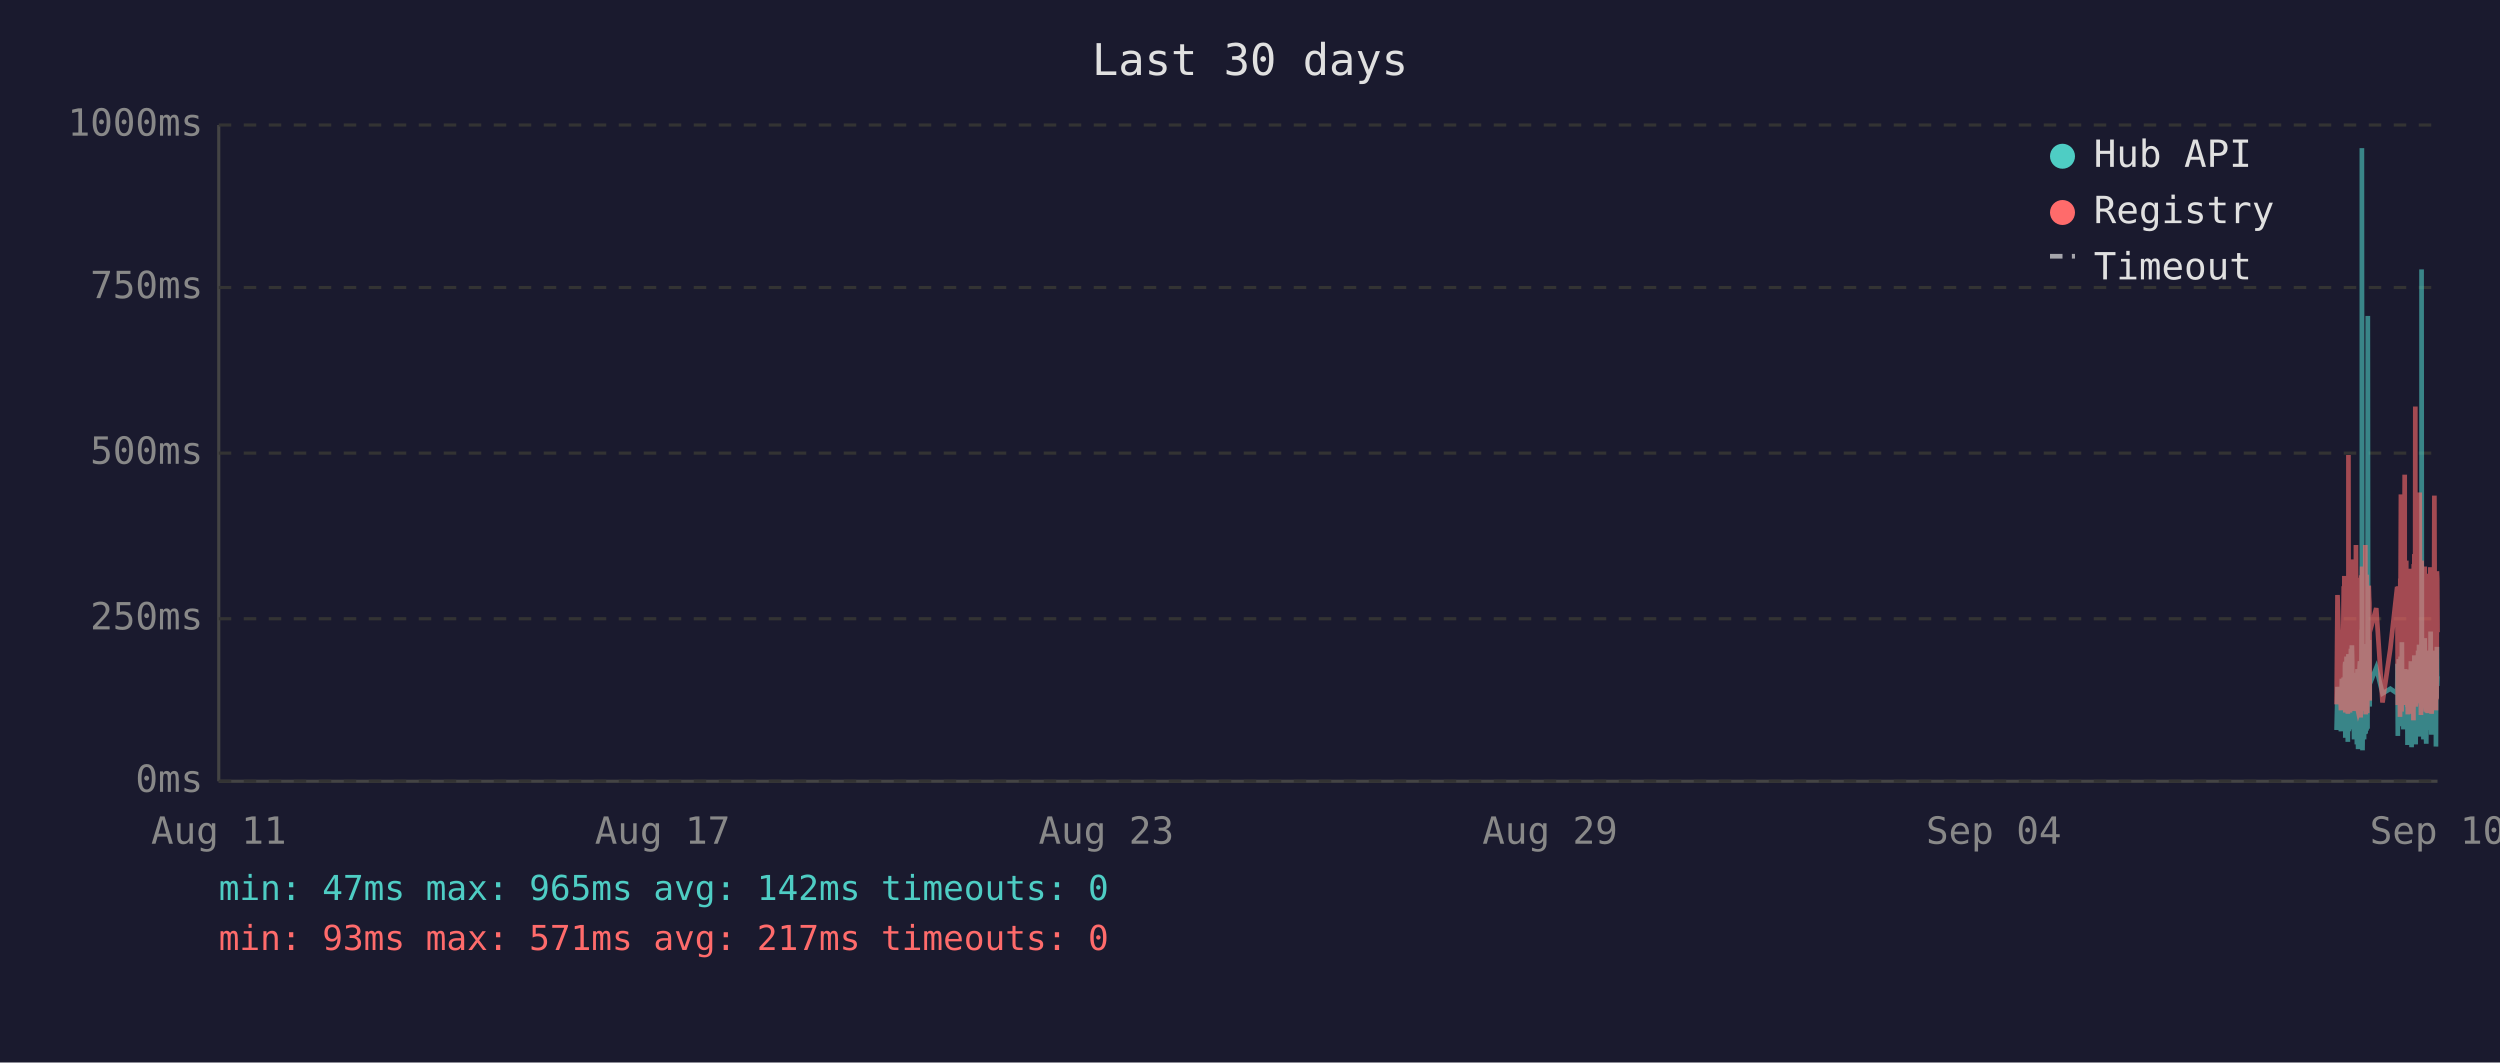
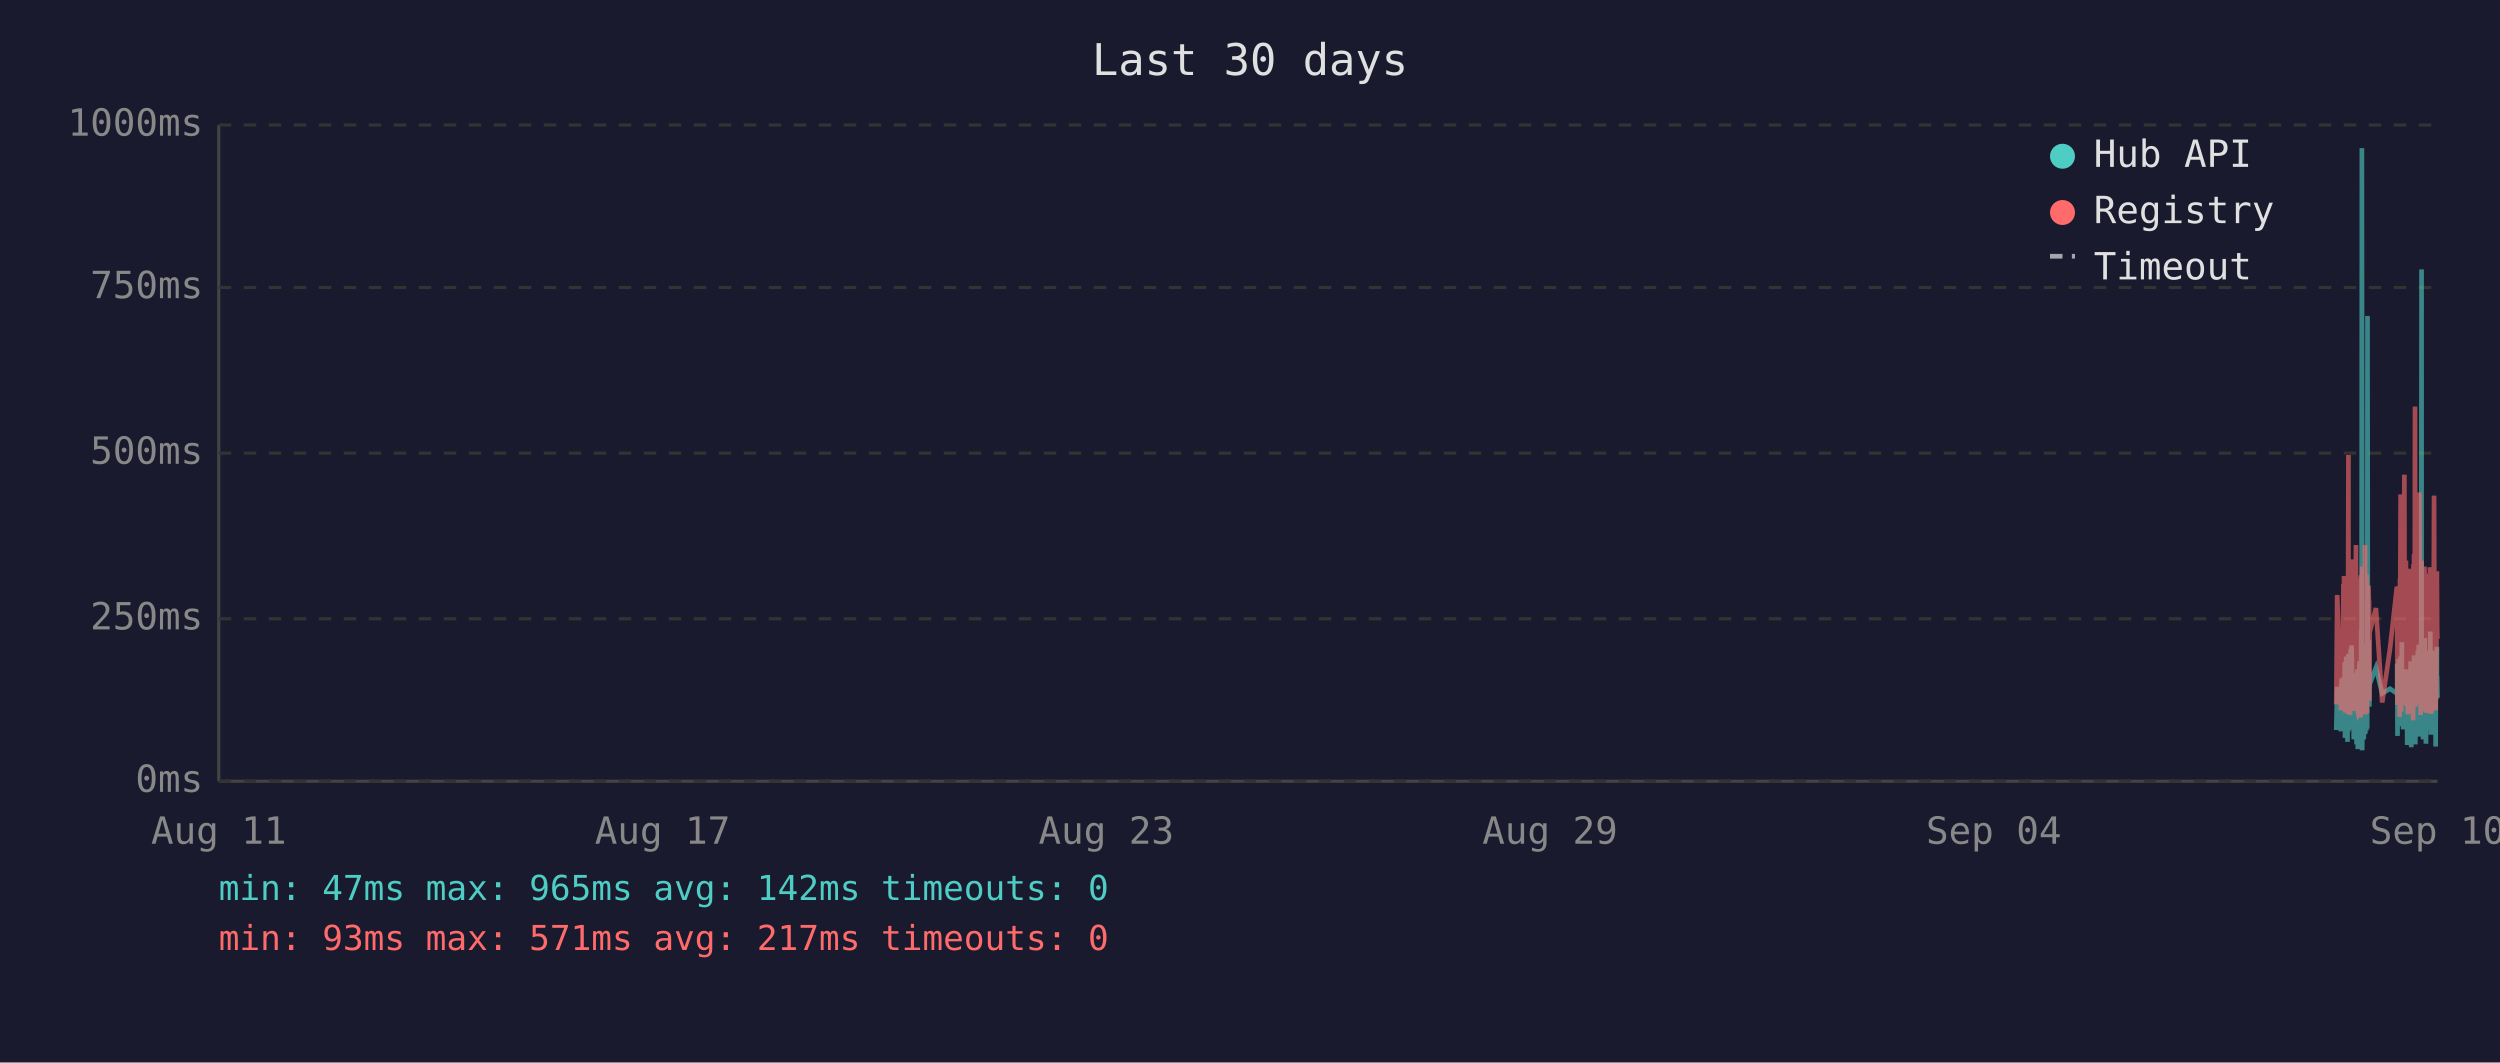
<svg xmlns="http://www.w3.org/2000/svg" viewBox="0 0 800 340" font-family="monospace" font-size="12">
  <rect width="800" height="340" fill="#1a1a2e" />
  <text x="400" y="24" fill="#e0e0e0" font-size="14" text-anchor="middle">Last 30 days</text>
  <line x1="70" y1="40" x2="70" y2="250" stroke="#444" stroke-width="1" />
  <line x1="70" y1="250" x2="780" y2="250" stroke="#444" stroke-width="1" />
  <line x1="70" y1="250" x2="780" y2="250" stroke="#333" stroke-width="1" stroke-dasharray="4" />
  <text x="65" y="250" fill="#888" text-anchor="end" dominant-baseline="middle">0ms</text>
  <line x1="70" y1="198" x2="780" y2="198" stroke="#333" stroke-width="1" stroke-dasharray="4" />
  <text x="65" y="198" fill="#888" text-anchor="end" dominant-baseline="middle">250ms</text>
  <line x1="70" y1="145" x2="780" y2="145" stroke="#333" stroke-width="1" stroke-dasharray="4" />
  <text x="65" y="145" fill="#888" text-anchor="end" dominant-baseline="middle">500ms</text>
  <line x1="70" y1="92" x2="780" y2="92" stroke="#333" stroke-width="1" stroke-dasharray="4" />
  <text x="65" y="92" fill="#888" text-anchor="end" dominant-baseline="middle">750ms</text>
  <line x1="70" y1="40" x2="780" y2="40" stroke="#333" stroke-width="1" stroke-dasharray="4" />
  <text x="65" y="40" fill="#888" text-anchor="end" dominant-baseline="middle">1000ms</text>
  <text x="70" y="270" fill="#888" text-anchor="middle">Aug 11</text>
  <text x="212" y="270" fill="#888" text-anchor="middle">Aug 17</text>
  <text x="354" y="270" fill="#888" text-anchor="middle">Aug 23</text>
  <text x="496" y="270" fill="#888" text-anchor="middle">Aug 29</text>
  <text x="638" y="270" fill="#888" text-anchor="middle">Sep 04</text>
  <text x="780" y="270" fill="#888" text-anchor="middle">Sep 10</text>
-   <polyline points="747.7,233.6 748.0,219.8 749.1,234.0 749.4,217.2 749.6,223.3 750.0,216.8 750.0,222.3 750.1,224.2 750.2,225.0 750.3,233.6 750.4,213.0 750.5,211.8 750.5,236.1 750.5,235.1 750.6,223.8 750.7,221.2 750.8,222.3 750.9,210.1 751.0,223.3 751.0,234.7 751.1,220.6 751.2,218.9 751.3,237.4 751.4,223.1 751.5,210.9 751.5,209.3 751.6,234.0 751.7,217.0 751.8,214.3 751.9,230.9 751.9,233.4 752.0,220.6 752.0,221.2 752.1,220.6 752.2,215.8 752.3,207.6 752.4,216.6 752.4,213.9 752.5,218.9 752.6,206.5 752.7,211.4 752.8,228.4 752.9,226.1 753.0,220.2 753.0,221.2 753.1,221.9 753.2,228.8 753.3,236.6 753.4,221.9 753.4,215.3 753.5,231.1 753.6,221.9 753.7,221.2 753.8,218.7 753.9,234.7 753.9,221.2 754.0,218.1 754.1,223.1 754.2,238.2 754.3,220.8 754.4,224.8 754.4,214.1 754.5,232.6 754.6,239.7 754.7,237.6 754.8,232.6 754.9,219.1 754.9,219.8 755.0,217.2 755.1,213.2 755.2,211.6 755.3,220.2 755.4,216.6 755.4,222.5 755.4,234.7 755.5,229.4 755.6,225.6 755.7,201.5 755.8,223.8 755.8,47.4 755.9,196.0 756.0,240.1 756.1,231.1 756.2,221.0 756.3,225.0 756.3,217.9 756.4,212.8 756.5,236.6 756.6,222.7 756.7,222.9 756.8,221.0 756.8,234.9 756.9,209.0 757.0,234.7 757.1,213.5 757.2,206.1 757.3,233.8 757.3,220.2 757.4,230.7 757.5,223.8 757.6,233.2 757.7,101.1 757.8,207.2 757.8,217.9 757.9,218.9 758.0,224.4 758.1,204.8 758.2,216.6 758.3,226.1 758.3,221.2 758.3,218.9 760.4,213.7 762.4,221.9 764.9,220.4 767.1,221.9 767.1,221.0 767.2,212.4 767.3,235.5 767.4,214.1 767.5,215.3 767.6,214.3 767.6,210.9 767.7,219.5 767.8,221.0 767.9,222.9 768.0,232.4 768.1,217.4 768.1,231.1 768.2,210.1 768.3,216.0 768.4,232.2 768.5,226.1 768.6,216.2 768.6,205.5 768.7,230.3 768.8,217.4 768.9,224.4 769.0,232.2 769.0,215.8 769.1,233.4 769.2,214.5 769.4,219.3 769.5,221.9 769.5,227.3 769.6,214.1 769.7,222.9 769.8,215.6 769.9,218.3 770.0,220.0 770.0,215.1 770.1,230.1 770.2,214.3 770.3,215.8 770.4,238.4 770.5,223.8 770.5,238.0 770.6,222.1 770.7,222.1 770.8,230.5 770.9,220.2 771.0,216.8 771.0,225.6 771.1,236.1 771.2,221.9 771.3,216.8 771.4,220.6 771.5,211.6 771.5,216.6 771.6,233.8 771.7,239.1 771.8,234.9 771.9,227.3 772.0,229.4 772.0,211.6 772.1,215.1 772.2,215.8 772.3,236.1 772.3,235.3 772.4,221.7 772.4,216.8 772.5,233.8 772.6,209.7 772.7,223.8 772.8,222.7 772.9,216.6 772.9,229.4 773.0,238.2 773.1,229.6 773.2,220.4 773.3,214.5 773.4,220.4 773.4,229.8 773.5,221.2 773.6,219.3 773.7,217.4 773.8,208.2 773.9,218.5 773.9,208.2 774.0,218.9 774.1,206.3 774.2,235.7 774.3,212.2 774.4,213.9 774.4,219.8 774.5,218.7 774.6,233.0 774.7,219.3 774.8,226.1 774.9,197.1 774.9,86.2 775.0,216.0 775.1,233.8 775.2,208.2 775.3,213.0 775.4,210.3 775.4,223.3 775.5,236.6 775.6,217.9 775.7,205.9 775.8,216.4 775.9,216.4 775.9,204.2 776.0,216.4 776.1,219.8 776.1,213.7 776.2,231.7 776.3,223.1 776.3,234.9 776.4,238.0 776.5,228.2 776.6,231.5 776.7,222.1 776.8,222.1 776.8,233.6 776.9,219.5 777.0,208.2 777.1,225.8 777.2,212.8 777.3,221.0 777.3,233.2 777.4,224.4 777.5,231.5 777.6,216.0 777.7,218.9 777.8,202.1 777.8,224.6 777.9,217.7 778.0,235.1 778.1,222.9 778.2,226.1 778.3,221.4 778.3,219.8 778.4,211.4 778.5,212.2 778.6,220.8 778.7,208.2 778.8,221.4 778.8,222.5 778.9,214.9 779.0,220.2 779.1,209.0 779.2,219.5 779.3,220.2 779.3,215.3 779.4,218.7 779.5,233.4 779.5,238.9 779.6,210.9 779.7,223.5 779.8,213.2 779.8,207.0 779.9,219.5 780.0,216.4" fill="none" stroke="#4ecdc4" stroke-width="1.5" opacity="0.6" />
-   <polyline points="747.7,225.4 748.0,190.4 749.1,227.3 749.4,201.7 749.6,226.5 750.0,187.6 750.0,187.6 750.1,215.8 750.2,184.3 750.3,224.6 750.4,206.3 750.5,192.5 750.5,228.0 750.5,225.8 750.6,209.0 750.7,204.0 750.8,209.0 750.9,196.2 751.0,224.4 751.0,225.8 751.1,206.1 751.2,204.2 751.3,228.4 751.4,222.3 751.5,186.0 751.5,145.6 751.6,226.3 751.7,215.1 751.8,226.3 751.9,224.2 751.9,226.5 752.0,228.0 752.0,228.0 752.1,206.5 752.2,198.1 752.3,181.3 752.4,193.1 752.4,199.4 752.5,181.1 752.6,201.1 752.7,196.7 752.8,223.5 752.9,214.9 753.0,179.0 753.0,185.3 753.1,227.5 753.2,225.8 753.3,226.7 753.4,185.7 753.4,209.5 753.5,224.4 753.6,184.9 753.7,184.5 753.8,206.3 753.9,225.0 753.9,174.4 754.0,200.7 754.1,185.3 754.2,226.5 754.3,186.4 754.4,222.7 754.4,190.8 754.5,216.6 754.6,227.5 754.7,228.0 754.8,227.7 754.9,186.6 754.9,210.5 755.0,200.2 755.1,200.4 755.2,198.1 755.3,206.1 755.4,190.4 755.4,184.9 755.4,229.6 755.5,217.7 755.6,184.1 755.7,188.3 755.8,216.6 755.8,187.8 755.9,181.3 756.0,227.5 756.1,225.6 756.2,207.4 756.3,226.5 756.3,201.3 756.4,193.9 756.5,226.9 756.6,184.1 756.7,209.0 756.8,185.5 756.8,225.8 756.9,174.4 757.0,228.6 757.1,192.7 757.2,197.5 757.3,224.0 757.3,183.9 757.4,225.0 757.5,228.2 757.6,216.0 757.7,209.9 757.8,192.2 757.8,193.3 757.9,221.7 758.0,187.4 758.1,191.0 758.2,192.9 758.3,217.2 758.3,224.2 758.3,202.3 760.4,194.6 762.4,224.8 764.9,207.6 767.1,187.8 767.1,188.7 767.2,201.7 767.3,225.6 767.4,191.0 767.5,187.6 767.6,190.8 767.6,190.6 767.7,208.8 767.8,210.5 767.9,216.0 768.0,229.4 768.1,185.1 768.1,218.7 768.2,182.8 768.3,158.2 768.4,221.7 768.5,227.7 768.6,191.8 768.6,178.8 768.7,225.4 768.8,203.0 768.9,219.5 769.0,219.3 769.0,205.3 769.1,225.6 769.2,182.0 769.4,181.3 769.5,151.9 769.5,218.5 769.6,189.1 769.7,208.0 769.8,207.4 769.9,210.1 770.0,179.4 770.0,202.1 770.1,224.2 770.2,194.3 770.3,189.9 770.4,226.3 770.5,196.4 770.5,228.6 770.6,206.5 770.7,217.4 770.8,224.4 770.9,182.0 771.0,191.4 771.0,228.4 771.1,225.4 771.2,225.2 771.3,187.6 771.4,184.7 771.5,196.7 771.5,204.0 771.6,223.8 771.7,224.4 771.8,226.9 771.9,215.6 772.0,216.8 772.0,210.1 772.1,208.2 772.2,205.9 772.3,230.5 772.3,228.4 772.4,180.5 772.4,186.4 772.5,223.8 772.6,177.3 772.7,184.7 772.8,225.8 772.9,130.1 772.9,217.2 773.0,226.1 773.1,224.8 773.2,181.8 773.3,190.8 773.4,201.7 773.4,225.0 773.5,221.0 773.6,183.4 773.7,192.7 773.8,199.2 773.9,184.9 773.9,182.2 774.0,183.9 774.1,178.4 774.2,224.2 774.3,157.6 774.4,197.7 774.4,208.6 774.5,184.5 774.6,214.1 774.7,228.8 774.8,206.5 774.9,194.6 774.9,179.4 775.0,186.6 775.1,221.9 775.2,214.1 775.3,203.6 775.4,197.3 775.4,208.8 775.5,225.2 775.6,190.6 775.7,194.6 775.8,189.5 775.9,181.3 775.9,184.5 776.0,191.4 776.1,188.1 776.1,192.7 776.2,226.1 776.3,227.7 776.3,225.0 776.4,223.5 776.5,215.3 776.6,228.0 776.7,215.1 776.8,184.5 776.8,215.3 776.9,228.2 777.0,197.3 777.1,184.3 777.2,224.4 777.3,183.6 777.3,225.6 777.4,185.3 777.5,224.8 777.6,226.3 777.7,181.5 777.8,190.8 777.8,213.5 777.9,189.7 778.0,225.0 778.1,228.4 778.2,226.3 778.3,217.7 778.3,203.4 778.4,199.6 778.5,194.8 778.6,185.3 778.7,199.4 778.8,188.9 778.8,215.1 778.9,190.6 779.0,158.6 779.1,192.7 779.2,187.8 779.3,207.8 779.3,195.0 779.4,184.1 779.5,216.0 779.5,227.3 779.6,183.6 779.7,223.8 779.8,194.3 779.8,182.8 779.9,185.1 780.0,202.3" fill="none" stroke="#ff6b6b" stroke-width="1.5" opacity="0.6" />
+   <polyline points="747.6,233.6 747.9,219.8 749.1,234.0 749.3,217.2 749.5,223.3 749.9,216.8 750.0,222.3 750.0,224.2 750.1,225.0 750.2,233.6 750.3,213.0 750.4,211.8 750.4,236.1 750.5,235.1 750.5,223.8 750.6,221.2 750.7,222.3 750.8,210.1 750.9,223.3 751.0,234.7 751.0,220.6 751.1,218.9 751.2,237.4 751.3,223.1 751.4,210.9 751.5,209.3 751.5,234.0 751.6,217.0 751.7,214.3 751.8,230.9 751.9,233.4 751.9,220.6 752.0,221.2 752.0,220.6 752.1,215.8 752.2,207.6 752.3,216.6 752.4,213.9 752.4,218.9 752.5,206.5 752.6,211.4 752.7,228.4 752.8,226.1 752.9,220.2 752.9,221.2 753.0,221.9 753.1,228.8 753.2,236.6 753.3,221.9 753.4,215.3 753.4,231.1 753.5,221.9 753.6,221.2 753.7,218.7 753.8,234.7 753.9,221.2 753.9,218.1 754.0,223.1 754.1,238.2 754.2,220.8 754.3,224.8 754.4,214.1 754.4,232.6 754.5,239.7 754.6,237.6 754.7,232.6 754.8,219.1 754.9,219.8 754.9,217.2 755.0,213.2 755.1,211.6 755.2,220.2 755.3,216.6 755.4,222.5 755.4,234.7 755.4,229.4 755.5,225.6 755.6,201.5 755.7,223.8 755.8,47.4 755.9,196.0 755.9,240.1 756.0,231.1 756.1,221.0 756.2,225.0 756.3,217.9 756.3,212.8 756.4,236.6 756.5,222.7 756.6,222.9 756.7,221.0 756.8,234.9 756.8,209.0 756.9,234.7 757.0,213.5 757.1,206.1 757.2,233.8 757.3,220.2 757.3,230.7 757.4,223.8 757.5,233.2 757.6,101.1 757.7,207.2 757.8,217.9 757.8,218.9 757.9,224.4 758.0,204.8 758.1,216.6 758.2,226.1 758.2,221.2 758.3,218.9 760.3,213.7 762.3,221.9 764.8,220.4 767.0,221.9 767.1,221.0 767.1,212.4 767.2,235.5 767.3,214.1 767.4,215.3 767.5,214.3 767.6,210.9 767.6,219.5 767.7,221.0 767.8,222.9 767.9,232.4 768.0,217.4 768.1,231.1 768.1,210.1 768.2,216.0 768.3,232.2 768.4,226.1 768.5,216.2 768.6,205.5 768.6,230.3 768.7,217.4 768.8,224.4 768.9,232.2 769.0,215.8 769.0,233.4 769.1,214.5 769.3,219.3 769.4,221.9 769.5,227.3 769.5,214.1 769.6,222.9 769.7,215.6 769.8,218.3 769.9,220.0 770.0,215.1 770.0,230.1 770.1,214.3 770.2,215.8 770.3,238.4 770.4,223.8 770.5,238.0 770.5,222.1 770.6,222.1 770.7,230.5 770.8,220.2 770.9,216.8 771.0,225.6 771.0,236.1 771.1,221.9 771.2,216.8 771.3,220.6 771.4,211.6 771.5,216.6 771.5,233.8 771.6,239.1 771.7,234.9 771.8,227.3 771.9,229.4 772.0,211.6 772.0,215.1 772.1,215.8 772.2,236.1 772.2,235.3 772.3,221.7 772.4,216.8 772.4,233.8 772.5,209.7 772.6,223.8 772.7,222.7 772.8,216.6 772.9,229.4 772.9,238.2 773.0,229.6 773.1,220.4 773.2,214.5 773.3,220.4 773.4,229.8 773.4,221.2 773.5,219.3 773.6,217.4 773.7,208.2 773.8,218.5 773.9,208.2 773.9,218.9 774.0,206.3 774.1,235.7 774.2,212.2 774.3,213.9 774.4,219.8 774.4,218.7 774.5,233.0 774.6,219.3 774.7,226.1 774.8,197.1 774.9,86.2 774.9,216.0 775.0,233.8 775.1,208.2 775.2,213.0 775.3,210.3 775.4,223.3 775.4,236.6 775.5,217.9 775.6,205.9 775.7,216.4 775.8,216.4 775.9,204.2 775.9,216.4 776.0,219.8 776.1,213.7 776.1,231.7 776.2,223.1 776.3,234.9 776.3,238.0 776.4,228.2 776.5,231.5 776.6,222.1 776.7,222.1 776.8,233.6 776.8,219.5 776.9,208.2 777.0,225.8 777.1,212.8 777.2,221.0 777.3,233.2 777.3,224.4 777.4,231.5 777.5,216.0 777.6,218.9 777.7,202.1 777.8,224.6 777.8,217.7 777.9,235.1 778.0,222.9 778.1,226.1 778.2,221.4 778.3,219.8 778.3,211.4 778.4,212.2 778.5,220.8 778.6,208.2 778.7,221.4 778.8,222.5 778.8,214.9 778.9,220.2 779.0,209.0 779.1,219.5 779.2,220.2 779.3,215.3 779.3,218.7 779.4,233.4 779.4,238.9 779.5,210.9 779.6,223.5 779.7,213.2 779.8,207.0 779.8,219.5 779.9,216.4 780.0,223.3" fill="none" stroke="#4ecdc4" stroke-width="1.5" opacity="0.6" />
+   <polyline points="747.6,225.4 747.9,190.4 749.1,227.3 749.3,201.7 749.5,226.5 749.9,187.6 750.0,187.6 750.0,215.8 750.1,184.3 750.2,224.6 750.3,206.3 750.4,192.5 750.4,228.0 750.5,225.8 750.5,209.0 750.6,204.0 750.7,209.0 750.8,196.2 750.9,224.4 751.0,225.8 751.0,206.1 751.1,204.2 751.2,228.4 751.3,222.3 751.4,186.0 751.5,145.6 751.5,226.3 751.6,215.1 751.7,226.3 751.8,224.2 751.9,226.5 751.9,228.0 752.0,228.0 752.0,206.5 752.1,198.1 752.2,181.3 752.3,193.1 752.4,199.4 752.4,181.1 752.5,201.1 752.6,196.7 752.7,223.5 752.8,214.9 752.9,179.0 752.9,185.3 753.0,227.5 753.1,225.8 753.2,226.7 753.3,185.7 753.4,209.5 753.4,224.4 753.5,184.9 753.6,184.5 753.7,206.3 753.8,225.0 753.9,174.4 753.9,200.7 754.0,185.3 754.1,226.5 754.2,186.4 754.3,222.7 754.4,190.8 754.4,216.6 754.5,227.5 754.6,228.0 754.7,227.7 754.8,186.6 754.9,210.5 754.9,200.2 755.0,200.4 755.1,198.1 755.2,206.1 755.3,190.4 755.4,184.9 755.4,229.6 755.4,217.7 755.5,184.1 755.6,188.3 755.7,216.6 755.8,187.8 755.9,181.3 755.9,227.5 756.0,225.6 756.1,207.4 756.2,226.5 756.3,201.3 756.3,193.9 756.4,226.9 756.5,184.1 756.6,209.0 756.7,185.5 756.8,225.8 756.8,174.4 756.9,228.6 757.0,192.7 757.1,197.5 757.2,224.0 757.3,183.9 757.3,225.0 757.4,228.2 757.5,216.0 757.6,209.9 757.7,192.2 757.8,193.3 757.8,221.7 757.9,187.4 758.0,191.0 758.1,192.9 758.2,217.2 758.2,224.2 758.3,202.3 760.3,194.6 762.3,224.8 764.8,207.6 767.0,187.8 767.1,188.7 767.1,201.7 767.2,225.6 767.3,191.0 767.4,187.6 767.5,190.8 767.6,190.6 767.6,208.8 767.7,210.5 767.8,216.0 767.9,229.4 768.0,185.1 768.1,218.7 768.1,182.8 768.2,158.2 768.3,221.7 768.4,227.7 768.5,191.8 768.6,178.8 768.6,225.4 768.7,203.0 768.8,219.5 768.9,219.3 769.0,205.3 769.0,225.6 769.1,182.0 769.3,181.3 769.4,151.9 769.5,218.5 769.5,189.1 769.6,208.0 769.7,207.4 769.8,210.1 769.9,179.4 770.0,202.1 770.0,224.2 770.1,194.3 770.2,189.9 770.3,226.3 770.4,196.4 770.5,228.6 770.5,206.5 770.6,217.4 770.7,224.4 770.8,182.0 770.9,191.4 771.0,228.4 771.0,225.4 771.1,225.2 771.2,187.6 771.3,184.7 771.4,196.7 771.5,204.0 771.5,223.8 771.6,224.4 771.7,226.9 771.8,215.6 771.9,216.8 772.0,210.1 772.0,208.2 772.1,205.9 772.2,230.5 772.2,228.4 772.3,180.5 772.4,186.4 772.4,223.8 772.5,177.3 772.6,184.7 772.7,225.8 772.8,130.1 772.9,217.2 772.9,226.1 773.0,224.8 773.1,181.8 773.2,190.8 773.3,201.7 773.4,225.0 773.4,221.0 773.5,183.4 773.6,192.7 773.7,199.2 773.8,184.9 773.9,182.2 773.9,183.9 774.0,178.4 774.1,224.2 774.2,157.6 774.3,197.7 774.4,208.6 774.4,184.5 774.5,214.1 774.6,228.8 774.7,206.5 774.8,194.6 774.9,179.4 774.9,186.6 775.0,221.9 775.1,214.1 775.2,203.6 775.3,197.3 775.4,208.8 775.4,225.2 775.5,190.6 775.6,194.6 775.7,189.5 775.8,181.3 775.9,184.5 775.9,191.4 776.0,188.1 776.1,192.7 776.1,226.1 776.2,227.7 776.3,225.0 776.3,223.5 776.4,215.3 776.5,228.0 776.6,215.1 776.7,184.5 776.8,215.3 776.8,228.2 776.9,197.3 777.0,184.3 777.1,224.4 777.2,183.6 777.3,225.6 777.3,185.3 777.4,224.8 777.5,226.3 777.6,181.5 777.7,190.8 777.8,213.5 777.8,189.7 777.9,225.0 778.0,228.4 778.1,226.3 778.2,217.7 778.3,203.4 778.3,199.6 778.4,194.8 778.5,185.3 778.6,199.4 778.7,188.9 778.8,215.1 778.8,190.6 778.9,158.6 779.0,192.7 779.1,187.8 779.2,207.8 779.3,195.0 779.3,184.1 779.4,216.0 779.4,227.3 779.5,183.6 779.6,223.8 779.7,194.3 779.8,182.8 779.8,185.1 779.9,202.3 780.0,204.4" fill="none" stroke="#ff6b6b" stroke-width="1.5" opacity="0.6" />
  <circle cx="660" cy="50" r="4" fill="#4ecdc4" />
  <text x="670" y="50" fill="#e0e0e0" dominant-baseline="middle">Hub API</text>
  <circle cx="660" cy="68" r="4" fill="#ff6b6b" />
  <text x="670" y="68" fill="#e0e0e0" dominant-baseline="middle">Registry</text>
  <line x1="656" y1="82" x2="664" y2="82" stroke="#e0e0e0" stroke-width="1.5" stroke-dasharray="4,3" opacity="0.7" />
  <text x="670" y="86" fill="#e0e0e0" dominant-baseline="middle">Timeout</text>
  <text x="70" y="288" fill="#4ecdc4" font-size="11">min: 47ms  max: 965ms  avg: 142ms  timeouts: 0</text>
  <text x="70" y="304" fill="#ff6b6b" font-size="11">min: 93ms  max: 571ms  avg: 217ms  timeouts: 0</text>
</svg>
